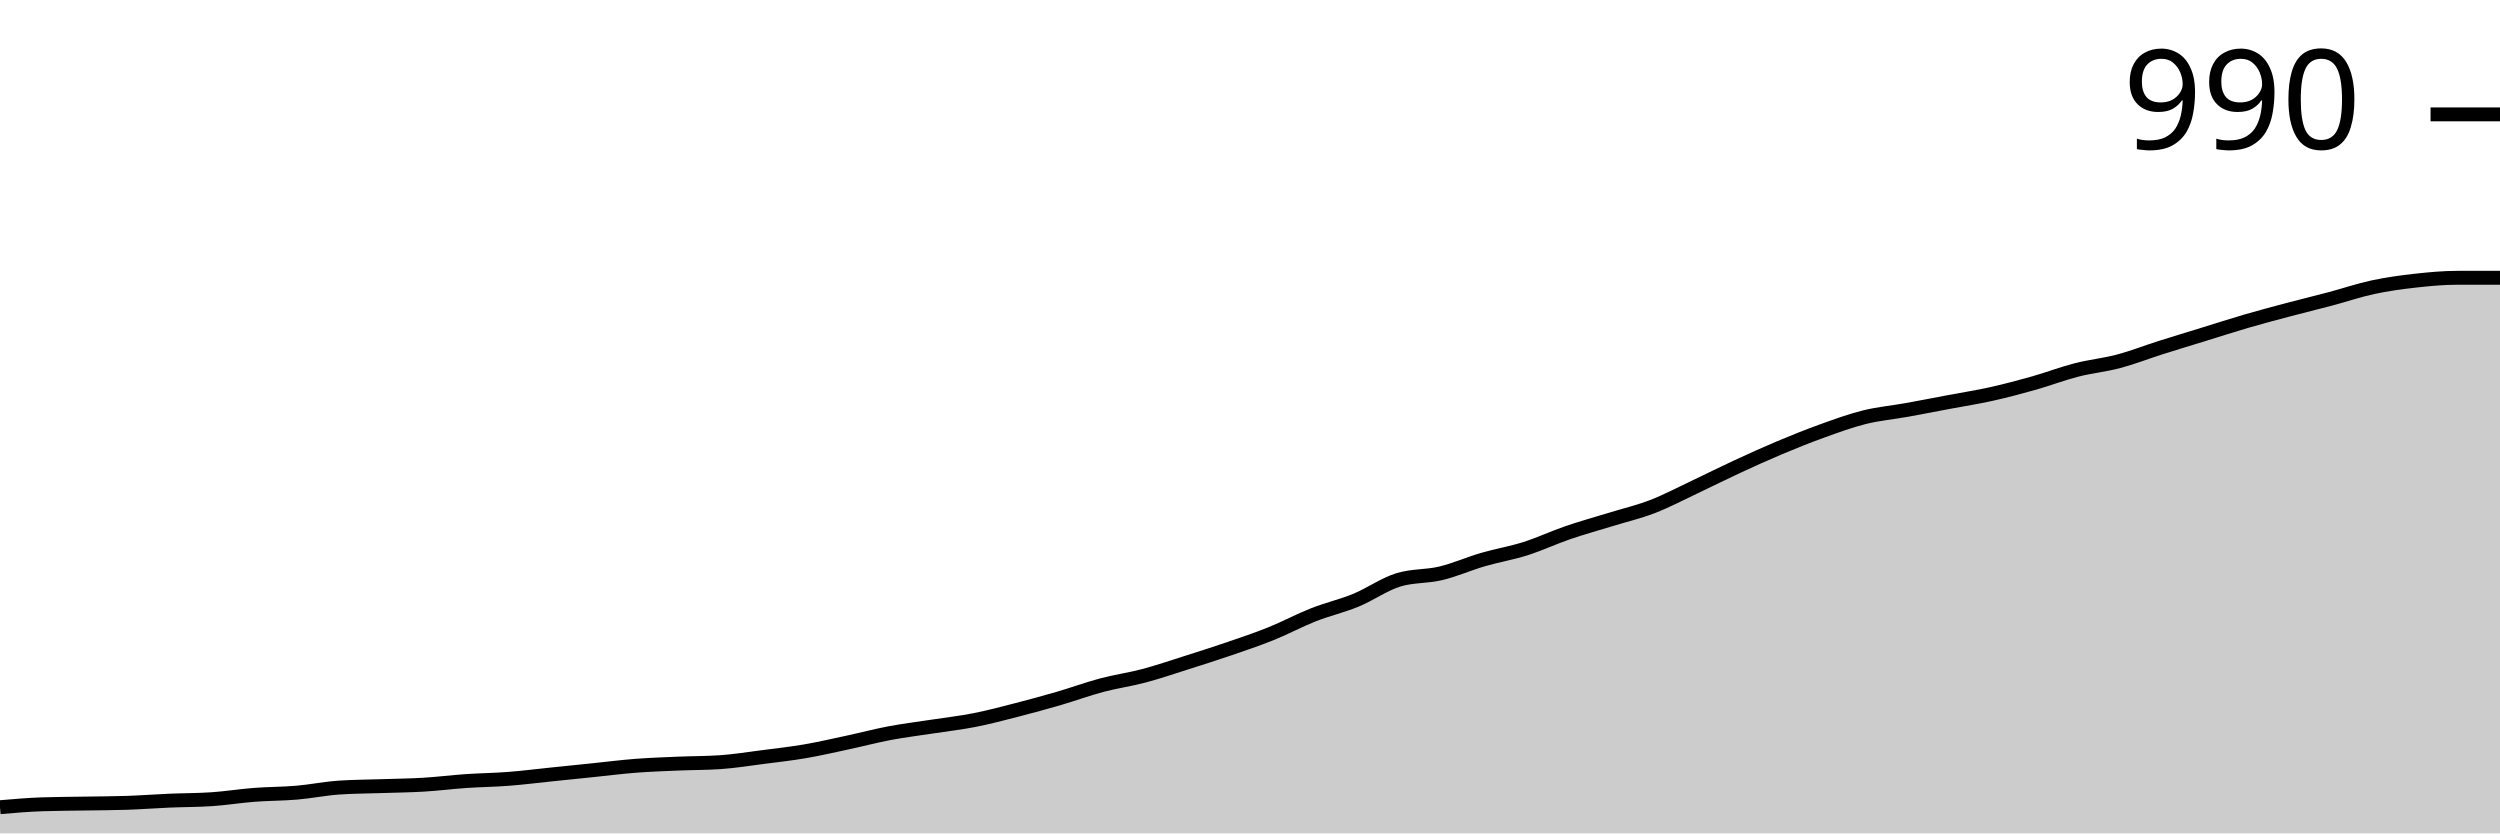
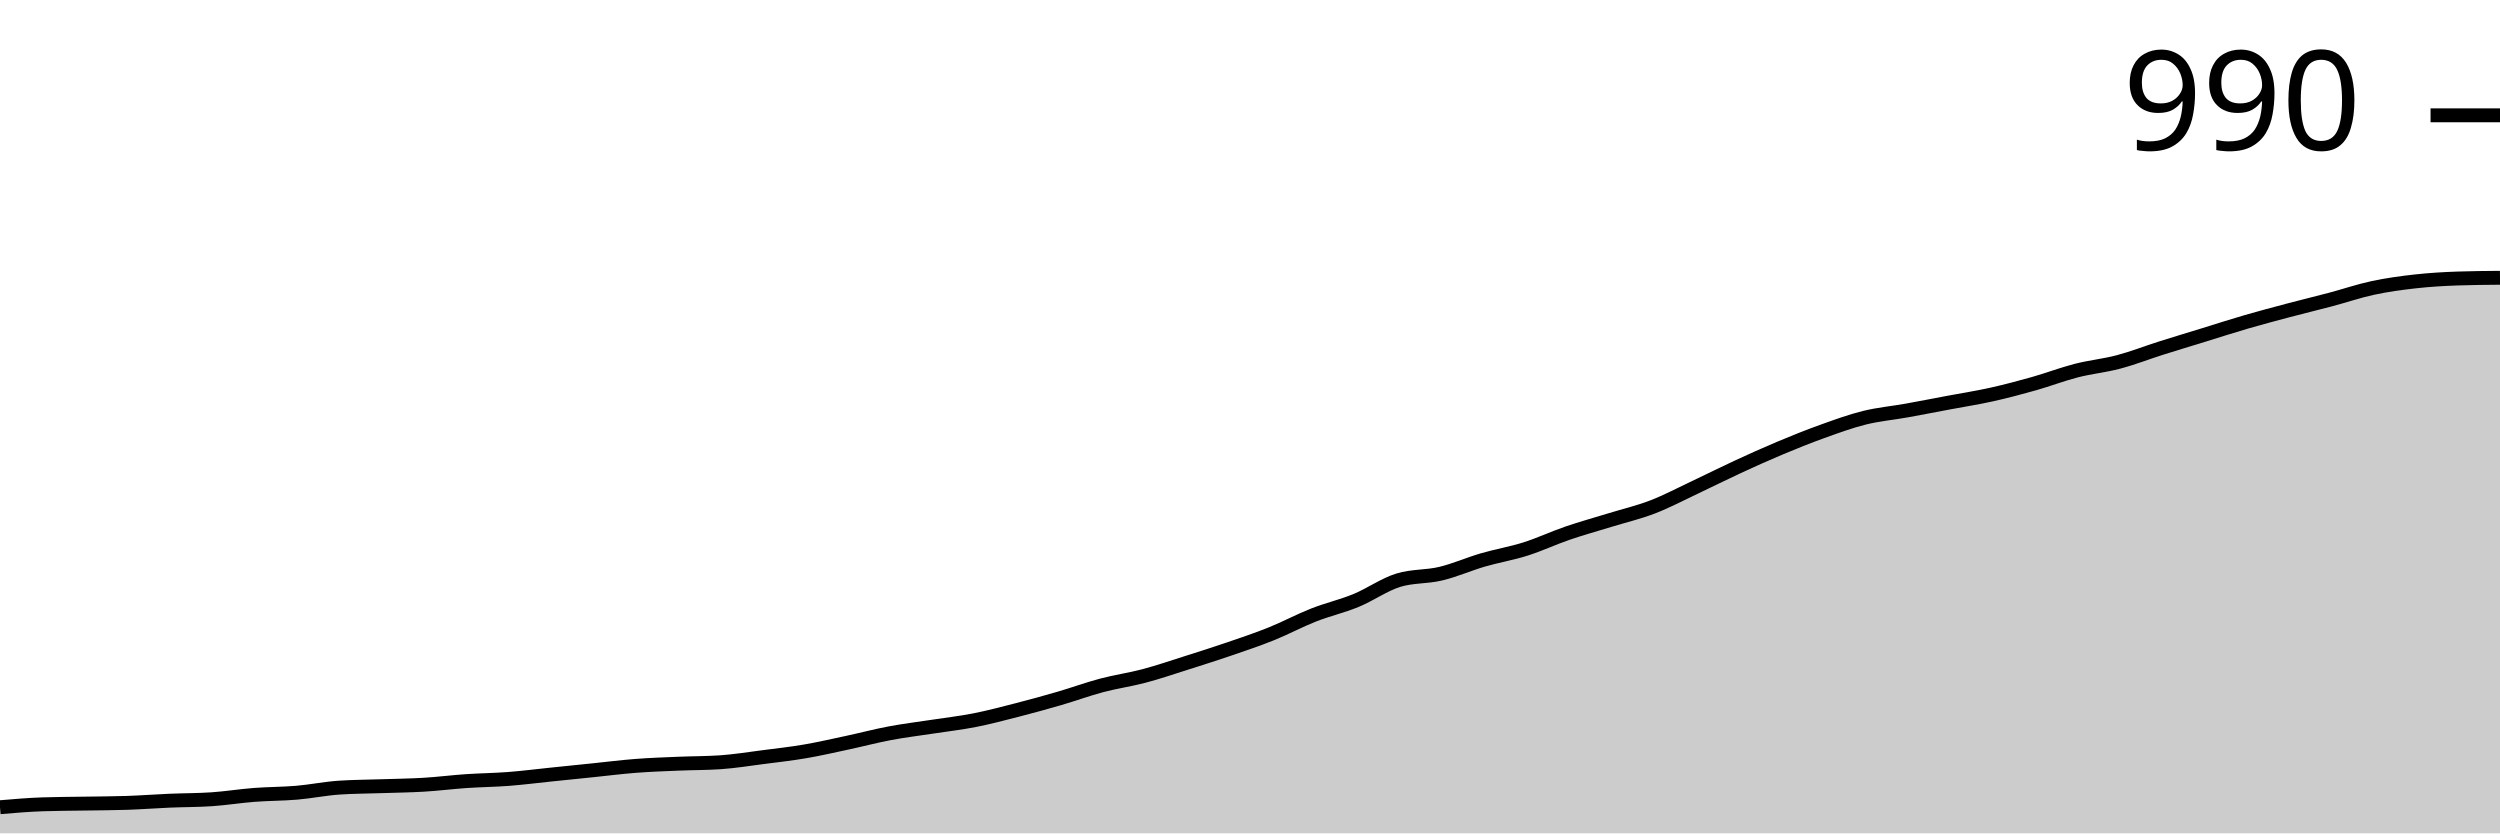
<svg xmlns="http://www.w3.org/2000/svg" viewBox="0 0 180 60">
  <g transform="translate(0,20)">
-     <path class="area" fill="rgba(0, 0, 0, 0.2)" d="M0,38.118C1.017,38.031,2.034,37.943,3.051,37.908C4.068,37.874,5.085,37.874,6.102,37.856C7.119,37.839,8.136,37.839,9.153,37.804C10.169,37.769,11.186,37.691,12.203,37.647C13.22,37.603,14.237,37.612,15.254,37.542C16.271,37.473,17.288,37.307,18.305,37.229C19.322,37.15,20.339,37.159,21.356,37.072C22.373,36.985,23.39,36.776,24.407,36.706C25.424,36.636,26.441,36.636,27.458,36.601C28.475,36.566,29.492,36.558,30.508,36.497C31.525,36.436,32.542,36.305,33.559,36.235C34.576,36.166,35.593,36.157,36.61,36.078C37.627,36,38.644,35.869,39.661,35.765C40.678,35.66,41.695,35.556,42.712,35.451C43.729,35.346,44.746,35.216,45.763,35.137C46.78,35.059,47.797,35.024,48.814,34.98C49.831,34.937,50.847,34.946,51.864,34.876C52.881,34.806,53.898,34.641,54.915,34.51C55.932,34.379,56.949,34.266,57.966,34.092C58.983,33.917,60,33.682,61.017,33.464C62.034,33.246,63.051,32.976,64.068,32.784C65.085,32.593,66.102,32.471,67.119,32.314C68.136,32.157,69.153,32.044,70.169,31.843C71.186,31.643,72.203,31.373,73.22,31.111C74.237,30.85,75.254,30.571,76.271,30.275C77.288,29.978,78.305,29.603,79.322,29.333C80.339,29.063,81.356,28.924,82.373,28.654C83.39,28.383,84.407,28.035,85.424,27.712C86.441,27.39,87.458,27.068,88.475,26.719C89.492,26.37,90.508,26.031,91.525,25.621C92.542,25.211,93.559,24.662,94.576,24.261C95.593,23.861,96.61,23.634,97.627,23.216C98.644,22.797,99.661,22.065,100.678,21.752C101.695,21.438,102.712,21.525,103.729,21.281C104.746,21.037,105.763,20.584,106.78,20.288C107.797,19.991,108.814,19.826,109.831,19.503C110.847,19.181,111.864,18.702,112.881,18.353C113.898,18.004,114.915,17.725,115.932,17.412C116.949,17.098,117.966,16.863,118.983,16.471C120,16.078,121.017,15.538,122.034,15.059C123.051,14.58,124.068,14.065,125.085,13.595C126.102,13.124,127.119,12.662,128.136,12.235C129.153,11.808,130.169,11.399,131.186,11.033C132.203,10.667,133.22,10.292,134.237,10.039C135.254,9.786,136.271,9.699,137.288,9.516C138.305,9.333,139.322,9.133,140.339,8.941C141.356,8.749,142.373,8.593,143.39,8.366C144.407,8.139,145.424,7.869,146.441,7.582C147.458,7.294,148.475,6.902,149.492,6.641C150.508,6.379,151.525,6.283,152.542,6.013C153.559,5.743,154.576,5.342,155.593,5.02C156.61,4.697,157.627,4.392,158.644,4.078C159.661,3.765,160.678,3.434,161.695,3.137C162.712,2.841,163.729,2.571,164.746,2.301C165.763,2.031,166.78,1.786,167.797,1.516C168.814,1.246,169.831,0.898,170.847,0.68C171.864,0.462,172.881,0.322,173.898,0.209C174.915,0.096,175.932,0,176.949,0C177.966,0,178.983,0,180,0L180,40C178.983,40,177.966,40,176.949,40C175.932,40,174.915,40,173.898,40C172.881,40,171.864,40,170.847,40C169.831,40,168.814,40,167.797,40C166.78,40,165.763,40,164.746,40C163.729,40,162.712,40,161.695,40C160.678,40,159.661,40,158.644,40C157.627,40,156.61,40,155.593,40C154.576,40,153.559,40,152.542,40C151.525,40,150.508,40,149.492,40C148.475,40,147.458,40,146.441,40C145.424,40,144.407,40,143.39,40C142.373,40,141.356,40,140.339,40C139.322,40,138.305,40,137.288,40C136.271,40,135.254,40,134.237,40C133.22,40,132.203,40,131.186,40C130.169,40,129.153,40,128.136,40C127.119,40,126.102,40,125.085,40C124.068,40,123.051,40,122.034,40C121.017,40,120,40,118.983,40C117.966,40,116.949,40,115.932,40C114.915,40,113.898,40,112.881,40C111.864,40,110.847,40,109.831,40C108.814,40,107.797,40,106.78,40C105.763,40,104.746,40,103.729,40C102.712,40,101.695,40,100.678,40C99.661,40,98.644,40,97.627,40C96.61,40,95.593,40,94.576,40C93.559,40,92.542,40,91.525,40C90.508,40,89.492,40,88.475,40C87.458,40,86.441,40,85.424,40C84.407,40,83.39,40,82.373,40C81.356,40,80.339,40,79.322,40C78.305,40,77.288,40,76.271,40C75.254,40,74.237,40,73.22,40C72.203,40,71.186,40,70.169,40C69.153,40,68.136,40,67.119,40C66.102,40,65.085,40,64.068,40C63.051,40,62.034,40,61.017,40C60,40,58.983,40,57.966,40C56.949,40,55.932,40,54.915,40C53.898,40,52.881,40,51.864,40C50.847,40,49.831,40,48.814,40C47.797,40,46.78,40,45.763,40C44.746,40,43.729,40,42.712,40C41.695,40,40.678,40,39.661,40C38.644,40,37.627,40,36.61,40C35.593,40,34.576,40,33.559,40C32.542,40,31.525,40,30.508,40C29.492,40,28.475,40,27.458,40C26.441,40,25.424,40,24.407,40C23.39,40,22.373,40,21.356,40C20.339,40,19.322,40,18.305,40C17.288,40,16.271,40,15.254,40C14.237,40,13.22,40,12.203,40C11.186,40,10.169,40,9.153,40C8.136,40,7.119,40,6.102,40C5.085,40,4.068,40,3.051,40C2.034,40,1.017,40,0,40Z" />
-     <path class="line" stroke="black" fill="none" d="M0,38.118C1.017,38.031,2.034,37.943,3.051,37.908C4.068,37.874,5.085,37.874,6.102,37.856C7.119,37.839,8.136,37.839,9.153,37.804C10.169,37.769,11.186,37.691,12.203,37.647C13.22,37.603,14.237,37.612,15.254,37.542C16.271,37.473,17.288,37.307,18.305,37.229C19.322,37.15,20.339,37.159,21.356,37.072C22.373,36.985,23.39,36.776,24.407,36.706C25.424,36.636,26.441,36.636,27.458,36.601C28.475,36.566,29.492,36.558,30.508,36.497C31.525,36.436,32.542,36.305,33.559,36.235C34.576,36.166,35.593,36.157,36.61,36.078C37.627,36,38.644,35.869,39.661,35.765C40.678,35.66,41.695,35.556,42.712,35.451C43.729,35.346,44.746,35.216,45.763,35.137C46.78,35.059,47.797,35.024,48.814,34.98C49.831,34.937,50.847,34.946,51.864,34.876C52.881,34.806,53.898,34.641,54.915,34.51C55.932,34.379,56.949,34.266,57.966,34.092C58.983,33.917,60,33.682,61.017,33.464C62.034,33.246,63.051,32.976,64.068,32.784C65.085,32.593,66.102,32.471,67.119,32.314C68.136,32.157,69.153,32.044,70.169,31.843C71.186,31.643,72.203,31.373,73.22,31.111C74.237,30.85,75.254,30.571,76.271,30.275C77.288,29.978,78.305,29.603,79.322,29.333C80.339,29.063,81.356,28.924,82.373,28.654C83.39,28.383,84.407,28.035,85.424,27.712C86.441,27.39,87.458,27.068,88.475,26.719C89.492,26.37,90.508,26.031,91.525,25.621C92.542,25.211,93.559,24.662,94.576,24.261C95.593,23.861,96.61,23.634,97.627,23.216C98.644,22.797,99.661,22.065,100.678,21.752C101.695,21.438,102.712,21.525,103.729,21.281C104.746,21.037,105.763,20.584,106.78,20.288C107.797,19.991,108.814,19.826,109.831,19.503C110.847,19.181,111.864,18.702,112.881,18.353C113.898,18.004,114.915,17.725,115.932,17.412C116.949,17.098,117.966,16.863,118.983,16.471C120,16.078,121.017,15.538,122.034,15.059C123.051,14.58,124.068,14.065,125.085,13.595C126.102,13.124,127.119,12.662,128.136,12.235C129.153,11.808,130.169,11.399,131.186,11.033C132.203,10.667,133.22,10.292,134.237,10.039C135.254,9.786,136.271,9.699,137.288,9.516C138.305,9.333,139.322,9.133,140.339,8.941C141.356,8.749,142.373,8.593,143.39,8.366C144.407,8.139,145.424,7.869,146.441,7.582C147.458,7.294,148.475,6.902,149.492,6.641C150.508,6.379,151.525,6.283,152.542,6.013C153.559,5.743,154.576,5.342,155.593,5.02C156.61,4.697,157.627,4.392,158.644,4.078C159.661,3.765,160.678,3.434,161.695,3.137C162.712,2.841,163.729,2.571,164.746,2.301C165.763,2.031,166.78,1.786,167.797,1.516C168.814,1.246,169.831,0.898,170.847,0.68C171.864,0.462,172.881,0.322,173.898,0.209C174.915,0.096,175.932,0,176.949,0C177.966,0,178.983,0,180,0" />
-     <path class="axis-ceiling" stroke-width="1" stroke="black" fill="none" d="M175,-11.765L180,-11.765" />
-     <text class="axis-ceiling-label" font-family="sans-serif" text-anchor="end" font-size="10px" x="170" y="-9.265">990</text>
+     <path class="area" fill="rgba(0, 0, 0, 0.2)" d="M0,38.12C1.017,38.033,2.034,37.946,3.051,37.911C4.068,37.876,5.085,37.876,6.102,37.859C7.119,37.842,8.136,37.842,9.153,37.807C10.169,37.772,11.186,37.694,12.203,37.65C13.22,37.607,14.237,37.615,15.254,37.546C16.271,37.476,17.288,37.311,18.305,37.232C19.322,37.154,20.339,37.163,21.356,37.076C22.373,36.989,23.39,36.78,24.407,36.71C25.424,36.641,26.441,36.641,27.458,36.606C28.475,36.571,29.492,36.562,30.508,36.501C31.525,36.44,32.542,36.31,33.559,36.24C34.576,36.171,35.593,36.162,36.61,36.084C37.627,36.005,38.644,35.875,39.661,35.77C40.678,35.666,41.695,35.561,42.712,35.457C43.729,35.352,44.746,35.222,45.763,35.144C46.78,35.065,47.797,35.03,48.814,34.987C49.831,34.943,50.847,34.952,51.864,34.883C52.881,34.813,53.898,34.648,54.915,34.517C55.932,34.386,56.949,34.273,57.966,34.099C58.983,33.925,60,33.69,61.017,33.473C62.034,33.255,63.051,32.985,64.068,32.794C65.085,32.602,66.102,32.48,67.119,32.324C68.136,32.167,69.153,32.054,70.169,31.854C71.186,31.654,72.203,31.384,73.22,31.123C74.237,30.862,75.254,30.583,76.271,30.287C77.288,29.991,78.305,29.617,79.322,29.347C80.339,29.077,81.356,28.938,82.373,28.668C83.39,28.399,84.407,28.05,85.424,27.728C86.441,27.406,87.458,27.084,88.475,26.736C89.492,26.388,90.508,26.049,91.525,25.64C92.542,25.231,93.559,24.682,94.576,24.282C95.593,23.882,96.61,23.655,97.627,23.238C98.644,22.82,99.661,22.089,100.678,21.775C101.695,21.462,102.712,21.549,103.729,21.305C104.746,21.062,105.763,20.609,106.78,20.313C107.797,20.017,108.814,19.852,109.831,19.53C110.847,19.208,111.864,18.729,112.881,18.381C113.898,18.033,114.915,17.755,115.932,17.441C116.949,17.128,117.966,16.893,118.983,16.501C120,16.11,121.017,15.57,122.034,15.091C123.051,14.613,124.068,14.099,125.085,13.629C126.102,13.159,127.119,12.698,128.136,12.272C129.153,11.845,130.169,11.436,131.186,11.07C132.203,10.705,133.22,10.331,134.237,10.078C135.254,9.826,136.271,9.739,137.288,9.556C138.305,9.373,139.322,9.173,140.339,8.982C141.356,8.79,142.373,8.634,143.39,8.407C144.407,8.181,145.424,7.911,146.441,7.624C147.458,7.337,148.475,6.945,149.492,6.684C150.508,6.423,151.525,6.327,152.542,6.057C153.559,5.788,154.576,5.387,155.593,5.065C156.61,4.743,157.627,4.439,158.644,4.125C159.661,3.812,160.678,3.481,161.695,3.185C162.712,2.889,163.729,2.62,164.746,2.35C165.763,2.08,166.78,1.836,167.797,1.567C168.814,1.297,169.831,0.949,170.847,0.731C171.864,0.513,172.881,0.374,173.898,0.261C174.915,0.148,175.932,0.087,176.949,0.052C177.966,0.017,178.983,0.009,180,0L180,40C178.983,40,177.966,40,176.949,40C175.932,40,174.915,40,173.898,40C172.881,40,171.864,40,170.847,40C169.831,40,168.814,40,167.797,40C166.78,40,165.763,40,164.746,40C163.729,40,162.712,40,161.695,40C160.678,40,159.661,40,158.644,40C157.627,40,156.61,40,155.593,40C154.576,40,153.559,40,152.542,40C151.525,40,150.508,40,149.492,40C148.475,40,147.458,40,146.441,40C145.424,40,144.407,40,143.39,40C142.373,40,141.356,40,140.339,40C139.322,40,138.305,40,137.288,40C136.271,40,135.254,40,134.237,40C133.22,40,132.203,40,131.186,40C130.169,40,129.153,40,128.136,40C127.119,40,126.102,40,125.085,40C124.068,40,123.051,40,122.034,40C121.017,40,120,40,118.983,40C117.966,40,116.949,40,115.932,40C114.915,40,113.898,40,112.881,40C111.864,40,110.847,40,109.831,40C108.814,40,107.797,40,106.78,40C105.763,40,104.746,40,103.729,40C102.712,40,101.695,40,100.678,40C99.661,40,98.644,40,97.627,40C96.61,40,95.593,40,94.576,40C93.559,40,92.542,40,91.525,40C90.508,40,89.492,40,88.475,40C87.458,40,86.441,40,85.424,40C84.407,40,83.39,40,82.373,40C81.356,40,80.339,40,79.322,40C78.305,40,77.288,40,76.271,40C75.254,40,74.237,40,73.22,40C72.203,40,71.186,40,70.169,40C69.153,40,68.136,40,67.119,40C66.102,40,65.085,40,64.068,40C63.051,40,62.034,40,61.017,40C60,40,58.983,40,57.966,40C56.949,40,55.932,40,54.915,40C53.898,40,52.881,40,51.864,40C50.847,40,49.831,40,48.814,40C47.797,40,46.78,40,45.763,40C44.746,40,43.729,40,42.712,40C41.695,40,40.678,40,39.661,40C38.644,40,37.627,40,36.61,40C35.593,40,34.576,40,33.559,40C32.542,40,31.525,40,30.508,40C29.492,40,28.475,40,27.458,40C26.441,40,25.424,40,24.407,40C23.39,40,22.373,40,21.356,40C20.339,40,19.322,40,18.305,40C17.288,40,16.271,40,15.254,40C14.237,40,13.22,40,12.203,40C11.186,40,10.169,40,9.153,40C8.136,40,7.119,40,6.102,40C5.085,40,4.068,40,3.051,40C2.034,40,1.017,40,0,40Z" />
+     <path class="line" stroke="black" fill="none" d="M0,38.12C1.017,38.033,2.034,37.946,3.051,37.911C4.068,37.876,5.085,37.876,6.102,37.859C7.119,37.842,8.136,37.842,9.153,37.807C10.169,37.772,11.186,37.694,12.203,37.65C13.22,37.607,14.237,37.615,15.254,37.546C16.271,37.476,17.288,37.311,18.305,37.232C19.322,37.154,20.339,37.163,21.356,37.076C22.373,36.989,23.39,36.78,24.407,36.71C25.424,36.641,26.441,36.641,27.458,36.606C28.475,36.571,29.492,36.562,30.508,36.501C31.525,36.44,32.542,36.31,33.559,36.24C34.576,36.171,35.593,36.162,36.61,36.084C37.627,36.005,38.644,35.875,39.661,35.77C40.678,35.666,41.695,35.561,42.712,35.457C43.729,35.352,44.746,35.222,45.763,35.144C46.78,35.065,47.797,35.03,48.814,34.987C49.831,34.943,50.847,34.952,51.864,34.883C52.881,34.813,53.898,34.648,54.915,34.517C55.932,34.386,56.949,34.273,57.966,34.099C58.983,33.925,60,33.69,61.017,33.473C62.034,33.255,63.051,32.985,64.068,32.794C65.085,32.602,66.102,32.48,67.119,32.324C68.136,32.167,69.153,32.054,70.169,31.854C71.186,31.654,72.203,31.384,73.22,31.123C74.237,30.862,75.254,30.583,76.271,30.287C77.288,29.991,78.305,29.617,79.322,29.347C80.339,29.077,81.356,28.938,82.373,28.668C83.39,28.399,84.407,28.05,85.424,27.728C86.441,27.406,87.458,27.084,88.475,26.736C89.492,26.388,90.508,26.049,91.525,25.64C92.542,25.231,93.559,24.682,94.576,24.282C95.593,23.882,96.61,23.655,97.627,23.238C98.644,22.82,99.661,22.089,100.678,21.775C101.695,21.462,102.712,21.549,103.729,21.305C104.746,21.062,105.763,20.609,106.78,20.313C107.797,20.017,108.814,19.852,109.831,19.53C110.847,19.208,111.864,18.729,112.881,18.381C113.898,18.033,114.915,17.755,115.932,17.441C116.949,17.128,117.966,16.893,118.983,16.501C120,16.11,121.017,15.57,122.034,15.091C123.051,14.613,124.068,14.099,125.085,13.629C126.102,13.159,127.119,12.698,128.136,12.272C129.153,11.845,130.169,11.436,131.186,11.07C132.203,10.705,133.22,10.331,134.237,10.078C135.254,9.826,136.271,9.739,137.288,9.556C138.305,9.373,139.322,9.173,140.339,8.982C141.356,8.79,142.373,8.634,143.39,8.407C144.407,8.181,145.424,7.911,146.441,7.624C147.458,7.337,148.475,6.945,149.492,6.684C150.508,6.423,151.525,6.327,152.542,6.057C153.559,5.788,154.576,5.387,155.593,5.065C156.61,4.743,157.627,4.439,158.644,4.125C159.661,3.812,160.678,3.481,161.695,3.185C162.712,2.889,163.729,2.62,164.746,2.35C165.763,2.08,166.78,1.836,167.797,1.567C168.814,1.297,169.831,0.949,170.847,0.731C171.864,0.513,172.881,0.374,173.898,0.261C174.915,0.148,175.932,0.087,176.949,0.052C177.966,0.017,178.983,0.009,180,0" />
+     <path class="axis-ceiling" stroke-width="1" stroke="black" fill="none" d="M175,-11.697L180,-11.697" />
+     <text class="axis-ceiling-label" font-family="sans-serif" text-anchor="end" font-size="10px" x="170" y="-9.197">990</text>
  </g>
</svg>
